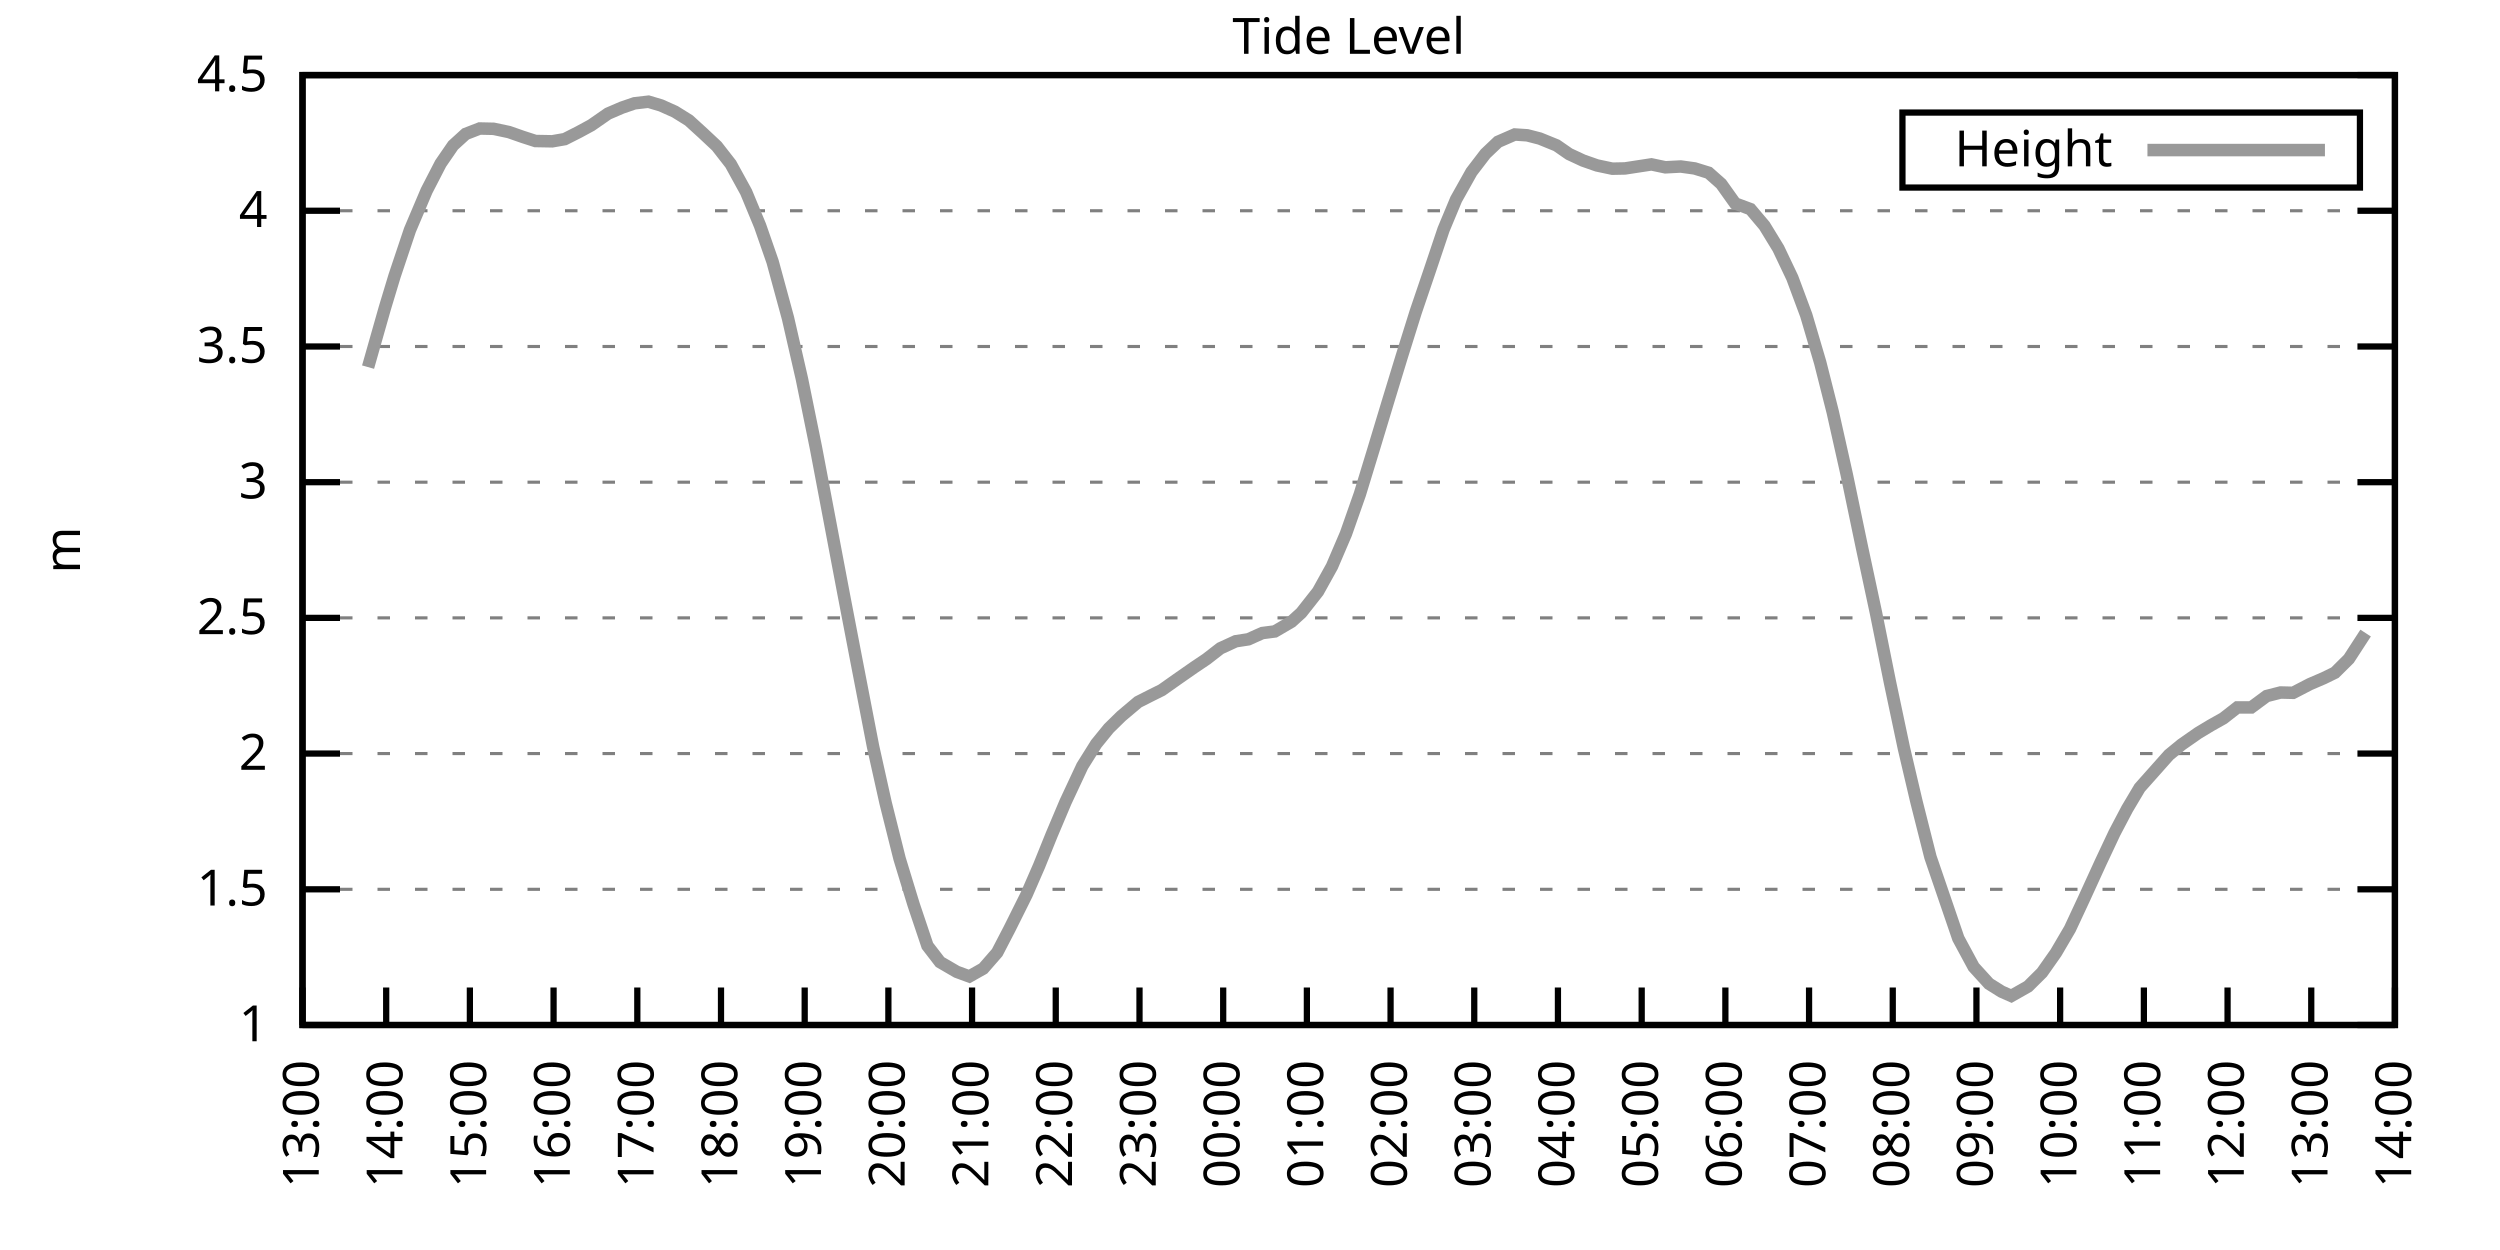
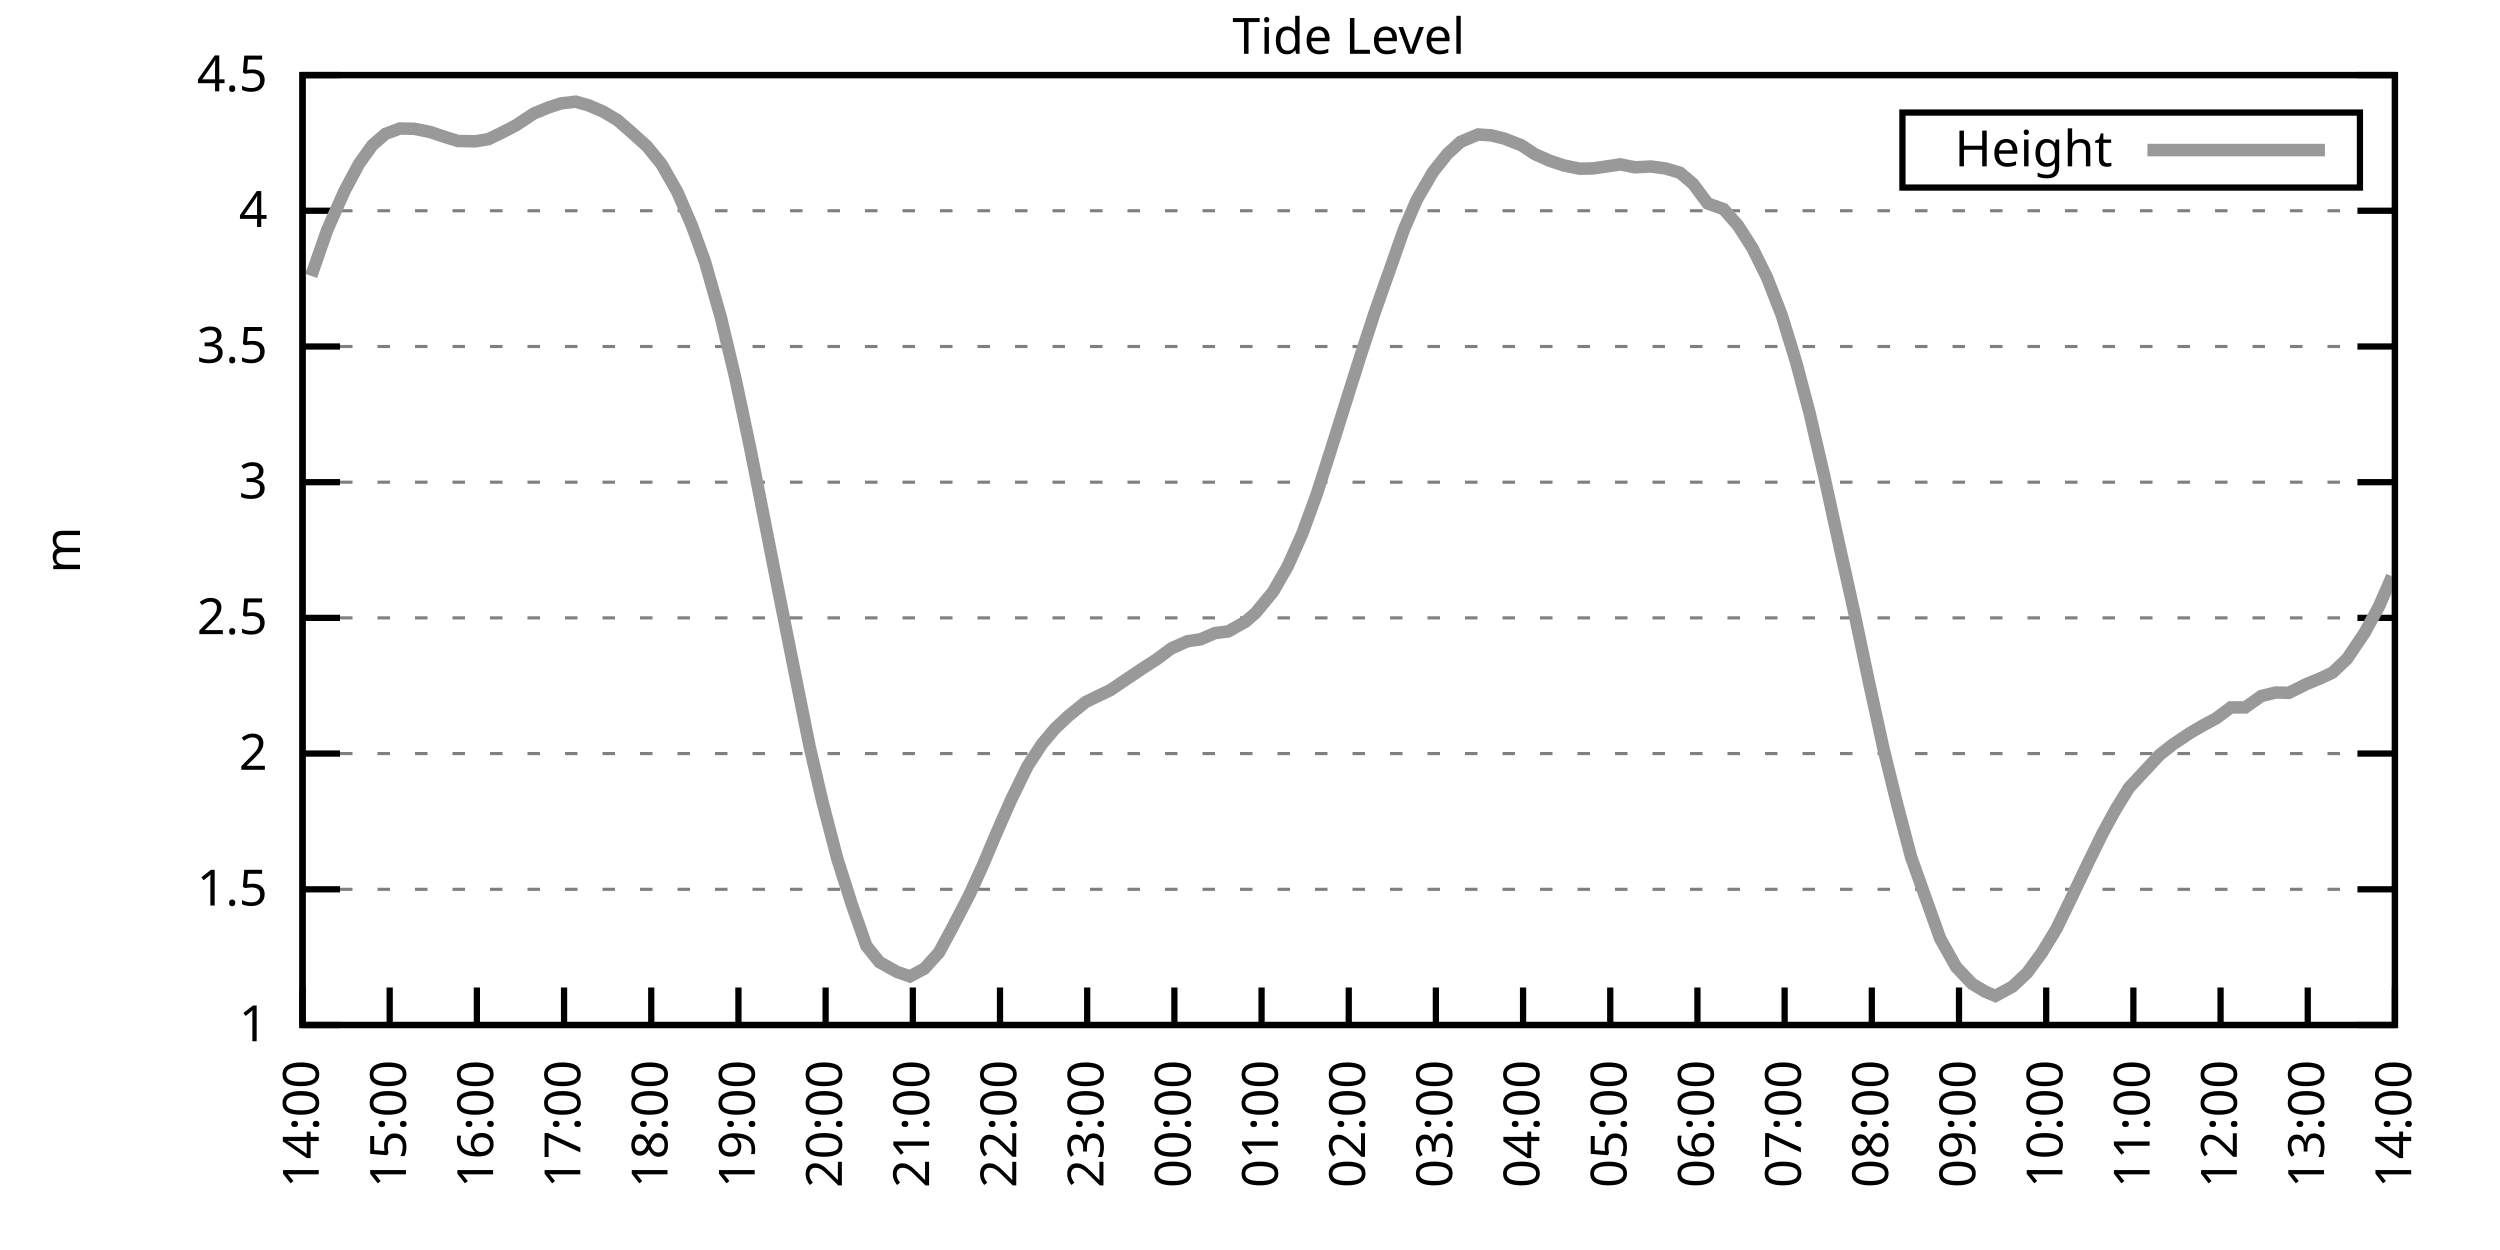
<svg xmlns="http://www.w3.org/2000/svg" xmlns:xlink="http://www.w3.org/1999/xlink" width="400" height="200" viewBox="0 0 400 200">
  <g id="gnuplot_canvas">
    <rect x="0" y="0" width="400" height="200" fill="none" />
    <defs>
      <circle id="gpDot" r="0.5" stroke-width="0.5" stroke="currentColor" />
      <path id="gpPt0" stroke-width="0.333" stroke="currentColor" d="M-1,0 h2 M0,-1 v2" />
      <path id="gpPt1" stroke-width="0.333" stroke="currentColor" d="M-1,-1 L1,1 M1,-1 L-1,1" />
      <path id="gpPt2" stroke-width="0.333" stroke="currentColor" d="M-1,0 L1,0 M0,-1 L0,1 M-1,-1 L1,1 M-1,1 L1,-1" />
      <rect id="gpPt3" stroke-width="0.333" stroke="currentColor" x="-1" y="-1" width="2" height="2" />
      <rect id="gpPt4" stroke-width="0.333" stroke="currentColor" fill="currentColor" x="-1" y="-1" width="2" height="2" />
      <circle id="gpPt5" stroke-width="0.333" stroke="currentColor" cx="0" cy="0" r="1" />
      <use xlink:href="#gpPt5" id="gpPt6" fill="currentColor" stroke="none" />
      <path id="gpPt7" stroke-width="0.333" stroke="currentColor" d="M0,-1.33 L-1.33,0.67 L1.33,0.67 z" />
      <use xlink:href="#gpPt7" id="gpPt8" fill="currentColor" stroke="none" />
      <use xlink:href="#gpPt7" id="gpPt9" stroke="currentColor" transform="rotate(180)" />
      <use xlink:href="#gpPt9" id="gpPt10" fill="currentColor" stroke="none" />
      <use xlink:href="#gpPt3" id="gpPt11" stroke="currentColor" transform="rotate(45)" />
      <use xlink:href="#gpPt11" id="gpPt12" fill="currentColor" stroke="none" />
      <path id="gpPt13" stroke-width="0.333" stroke="currentColor" d="M0,1.330 L1.265,0.411 L0.782,-1.067 L-0.782,-1.076 L-1.265,0.411 z" />
      <use xlink:href="#gpPt13" id="gpPt14" fill="currentColor" stroke="none" />
      <filter id="textbox" filterUnits="objectBoundingBox" x="0" y="0" height="1" width="1">
        <feFlood flood-color="white" flood-opacity="1" result="bgnd" />
        <feComposite in="SourceGraphic" in2="bgnd" operator="atop" />
      </filter>
      <filter id="greybox" filterUnits="objectBoundingBox" x="0" y="0" height="1" width="1">
        <feFlood flood-color="lightgrey" flood-opacity="1" result="grey" />
        <feComposite in="SourceGraphic" in2="grey" operator="atop" />
      </filter>
    </defs>
    <g fill="none" color="white" stroke="currentColor" stroke-width="1.00" stroke-linecap="butt" stroke-linejoin="miter">
</g>
    <g fill="none" color="black" stroke="currentColor" stroke-width="1.00" stroke-linecap="butt" stroke-linejoin="miter">
      <g stroke="none" shape-rendering="crispEdges">
        <polygon fill="rgb(255, 255, 255)" points="48.40,164.00 383.18,164.00 383.18,12.02 48.40,12.02 " />
      </g>
    </g>
    <g fill="none" color="black" stroke="currentColor" stroke-width="1.00" stroke-linecap="butt" stroke-linejoin="miter">
</g>
    <g fill="none" color="black" stroke="black" stroke-width="0.50" stroke-linecap="butt" stroke-linejoin="miter">
</g>
    <g fill="none" color="gray" stroke="currentColor" stroke-width="0.50" stroke-linecap="butt" stroke-linejoin="miter">
      <path stroke="gray" stroke-dasharray="2,4" class="gridline" d="M48.40,164.00 L383.19,164.00  " />
    </g>
    <g fill="none" color="gray" stroke="gray" stroke-width="1.00" stroke-linecap="butt" stroke-linejoin="miter">
</g>
    <g fill="none" color="black" stroke="currentColor" stroke-width="1.00" stroke-linecap="butt" stroke-linejoin="miter">
      <path stroke="black" d="M48.40,164.00 L54.40,164.00 M383.19,164.00 L377.19,164.00  " />
      <g transform="translate(42.80,166.60)" stroke="none" fill="black" font-family="Sans" font-size="8.00" text-anchor="end">
        <text>
          <tspan font-family="Sans"> 1</tspan>
        </text>
      </g>
    </g>
    <g fill="none" color="black" stroke="currentColor" stroke-width="1.00" stroke-linecap="butt" stroke-linejoin="miter">
</g>
    <g fill="none" color="black" stroke="black" stroke-width="0.50" stroke-linecap="butt" stroke-linejoin="miter">
</g>
    <g fill="none" color="gray" stroke="currentColor" stroke-width="0.50" stroke-linecap="butt" stroke-linejoin="miter">
      <path stroke="gray" stroke-dasharray="2,4" class="gridline" d="M48.40,142.29 L383.19,142.29  " />
    </g>
    <g fill="none" color="gray" stroke="gray" stroke-width="1.00" stroke-linecap="butt" stroke-linejoin="miter">
</g>
    <g fill="none" color="black" stroke="currentColor" stroke-width="1.00" stroke-linecap="butt" stroke-linejoin="miter">
      <path stroke="black" d="M48.40,142.29 L54.40,142.29 M383.19,142.29 L377.19,142.29  " />
      <g transform="translate(42.80,144.89)" stroke="none" fill="black" font-family="Sans" font-size="8.00" text-anchor="end">
        <text>
          <tspan font-family="Sans"> 1.5</tspan>
        </text>
      </g>
    </g>
    <g fill="none" color="black" stroke="currentColor" stroke-width="1.00" stroke-linecap="butt" stroke-linejoin="miter">
</g>
    <g fill="none" color="black" stroke="black" stroke-width="0.50" stroke-linecap="butt" stroke-linejoin="miter">
</g>
    <g fill="none" color="gray" stroke="currentColor" stroke-width="0.50" stroke-linecap="butt" stroke-linejoin="miter">
      <path stroke="gray" stroke-dasharray="2,4" class="gridline" d="M48.40,120.57 L383.19,120.57  " />
    </g>
    <g fill="none" color="gray" stroke="gray" stroke-width="1.00" stroke-linecap="butt" stroke-linejoin="miter">
</g>
    <g fill="none" color="black" stroke="currentColor" stroke-width="1.00" stroke-linecap="butt" stroke-linejoin="miter">
      <path stroke="black" d="M48.40,120.57 L54.40,120.57 M383.19,120.57 L377.19,120.57  " />
      <g transform="translate(42.80,123.17)" stroke="none" fill="black" font-family="Sans" font-size="8.00" text-anchor="end">
        <text>
          <tspan font-family="Sans"> 2</tspan>
        </text>
      </g>
    </g>
    <g fill="none" color="black" stroke="currentColor" stroke-width="1.00" stroke-linecap="butt" stroke-linejoin="miter">
</g>
    <g fill="none" color="black" stroke="black" stroke-width="0.50" stroke-linecap="butt" stroke-linejoin="miter">
</g>
    <g fill="none" color="gray" stroke="currentColor" stroke-width="0.50" stroke-linecap="butt" stroke-linejoin="miter">
      <path stroke="gray" stroke-dasharray="2,4" class="gridline" d="M48.40,98.86 L383.19,98.86  " />
    </g>
    <g fill="none" color="gray" stroke="gray" stroke-width="1.00" stroke-linecap="butt" stroke-linejoin="miter">
</g>
    <g fill="none" color="black" stroke="currentColor" stroke-width="1.00" stroke-linecap="butt" stroke-linejoin="miter">
      <path stroke="black" d="M48.40,98.86 L54.40,98.86 M383.19,98.86 L377.19,98.86  " />
      <g transform="translate(42.80,101.46)" stroke="none" fill="black" font-family="Sans" font-size="8.00" text-anchor="end">
        <text>
          <tspan font-family="Sans"> 2.5</tspan>
        </text>
      </g>
    </g>
    <g fill="none" color="black" stroke="currentColor" stroke-width="1.00" stroke-linecap="butt" stroke-linejoin="miter">
</g>
    <g fill="none" color="black" stroke="black" stroke-width="0.50" stroke-linecap="butt" stroke-linejoin="miter">
</g>
    <g fill="none" color="gray" stroke="currentColor" stroke-width="0.50" stroke-linecap="butt" stroke-linejoin="miter">
      <path stroke="gray" stroke-dasharray="2,4" class="gridline" d="M48.40,77.15 L383.19,77.15  " />
    </g>
    <g fill="none" color="gray" stroke="gray" stroke-width="1.00" stroke-linecap="butt" stroke-linejoin="miter">
</g>
    <g fill="none" color="black" stroke="currentColor" stroke-width="1.00" stroke-linecap="butt" stroke-linejoin="miter">
      <path stroke="black" d="M48.40,77.15 L54.40,77.15 M383.19,77.15 L377.19,77.15  " />
      <g transform="translate(42.80,79.75)" stroke="none" fill="black" font-family="Sans" font-size="8.00" text-anchor="end">
        <text>
          <tspan font-family="Sans"> 3</tspan>
        </text>
      </g>
    </g>
    <g fill="none" color="black" stroke="currentColor" stroke-width="1.00" stroke-linecap="butt" stroke-linejoin="miter">
</g>
    <g fill="none" color="black" stroke="black" stroke-width="0.50" stroke-linecap="butt" stroke-linejoin="miter">
</g>
    <g fill="none" color="gray" stroke="currentColor" stroke-width="0.50" stroke-linecap="butt" stroke-linejoin="miter">
      <path stroke="gray" stroke-dasharray="2,4" class="gridline" d="M48.40,55.44 L383.19,55.44  " />
    </g>
    <g fill="none" color="gray" stroke="gray" stroke-width="1.00" stroke-linecap="butt" stroke-linejoin="miter">
</g>
    <g fill="none" color="black" stroke="currentColor" stroke-width="1.00" stroke-linecap="butt" stroke-linejoin="miter">
      <path stroke="black" d="M48.40,55.44 L54.40,55.44 M383.19,55.44 L377.19,55.44  " />
      <g transform="translate(42.80,58.04)" stroke="none" fill="black" font-family="Sans" font-size="8.00" text-anchor="end">
        <text>
          <tspan font-family="Sans"> 3.5</tspan>
        </text>
      </g>
    </g>
    <g fill="none" color="black" stroke="currentColor" stroke-width="1.00" stroke-linecap="butt" stroke-linejoin="miter">
</g>
    <g fill="none" color="black" stroke="black" stroke-width="0.50" stroke-linecap="butt" stroke-linejoin="miter">
</g>
    <g fill="none" color="gray" stroke="currentColor" stroke-width="0.50" stroke-linecap="butt" stroke-linejoin="miter">
      <path stroke="gray" stroke-dasharray="2,4" class="gridline" d="M48.40,33.72 L383.19,33.72  " />
    </g>
    <g fill="none" color="gray" stroke="gray" stroke-width="1.00" stroke-linecap="butt" stroke-linejoin="miter">
</g>
    <g fill="none" color="black" stroke="currentColor" stroke-width="1.00" stroke-linecap="butt" stroke-linejoin="miter">
      <path stroke="black" d="M48.40,33.72 L54.40,33.72 M383.19,33.72 L377.19,33.72  " />
      <g transform="translate(42.80,36.32)" stroke="none" fill="black" font-family="Sans" font-size="8.00" text-anchor="end">
        <text>
          <tspan font-family="Sans"> 4</tspan>
        </text>
      </g>
    </g>
    <g fill="none" color="black" stroke="currentColor" stroke-width="1.00" stroke-linecap="butt" stroke-linejoin="miter">
</g>
    <g fill="none" color="black" stroke="black" stroke-width="0.50" stroke-linecap="butt" stroke-linejoin="miter">
</g>
    <g fill="none" color="gray" stroke="currentColor" stroke-width="0.50" stroke-linecap="butt" stroke-linejoin="miter">
      <path stroke="gray" stroke-dasharray="2,4" class="gridline" d="M48.40,12.01 L383.19,12.01  " />
    </g>
    <g fill="none" color="gray" stroke="gray" stroke-width="1.00" stroke-linecap="butt" stroke-linejoin="miter">
</g>
    <g fill="none" color="black" stroke="currentColor" stroke-width="1.00" stroke-linecap="butt" stroke-linejoin="miter">
      <path stroke="black" d="M48.40,12.01 L54.40,12.01 M383.19,12.01 L377.19,12.01  " />
      <g transform="translate(42.80,14.61)" stroke="none" fill="black" font-family="Sans" font-size="8.00" text-anchor="end">
        <text>
          <tspan font-family="Sans"> 4.5</tspan>
        </text>
      </g>
    </g>
    <g fill="none" color="black" stroke="currentColor" stroke-width="1.00" stroke-linecap="butt" stroke-linejoin="miter">
      <path stroke="black" d="M48.40,164.00 L48.40,158.00  " />
      <g transform="translate(51.00,169.60) rotate(270.00)" stroke="none" fill="black" font-family="Sans" font-size="8.00" text-anchor="end">
        <text>
-           <tspan font-family="Sans">13:00</tspan>
-         </text>
-       </g>
-     </g>
-     <g fill="none" color="black" stroke="currentColor" stroke-width="1.00" stroke-linecap="butt" stroke-linejoin="miter">
-       <path stroke="black" d="M61.79,164.00 L61.79,158.00  " />
-       <g transform="translate(64.39,169.60) rotate(270.00)" stroke="none" fill="black" font-family="Sans" font-size="8.00" text-anchor="end">
-         <text>
          <tspan font-family="Sans">14:00</tspan>
        </text>
      </g>
    </g>
    <g fill="none" color="black" stroke="currentColor" stroke-width="1.00" stroke-linecap="butt" stroke-linejoin="miter">
-       <path stroke="black" d="M75.18,164.00 L75.18,158.00  " />
-       <g transform="translate(77.78,169.60) rotate(270.00)" stroke="none" fill="black" font-family="Sans" font-size="8.00" text-anchor="end">
+       <path stroke="black" d="M62.35,164.00 L62.35,158.00  " />
+       <g transform="translate(64.95,169.60) rotate(270.00)" stroke="none" fill="black" font-family="Sans" font-size="8.00" text-anchor="end">
        <text>
          <tspan font-family="Sans">15:00</tspan>
        </text>
      </g>
    </g>
    <g fill="none" color="black" stroke="currentColor" stroke-width="1.00" stroke-linecap="butt" stroke-linejoin="miter">
-       <path stroke="black" d="M88.57,164.00 L88.57,158.00  " />
-       <g transform="translate(91.17,169.60) rotate(270.00)" stroke="none" fill="black" font-family="Sans" font-size="8.00" text-anchor="end">
+       <path stroke="black" d="M76.30,164.00 L76.30,158.00  " />
+       <g transform="translate(78.90,169.60) rotate(270.00)" stroke="none" fill="black" font-family="Sans" font-size="8.00" text-anchor="end">
        <text>
          <tspan font-family="Sans">16:00</tspan>
        </text>
      </g>
    </g>
    <g fill="none" color="black" stroke="currentColor" stroke-width="1.00" stroke-linecap="butt" stroke-linejoin="miter">
-       <path stroke="black" d="M101.97,164.00 L101.97,158.00  " />
-       <g transform="translate(104.57,169.60) rotate(270.00)" stroke="none" fill="black" font-family="Sans" font-size="8.00" text-anchor="end">
+       <path stroke="black" d="M90.25,164.00 L90.25,158.00  " />
+       <g transform="translate(92.85,169.60) rotate(270.00)" stroke="none" fill="black" font-family="Sans" font-size="8.00" text-anchor="end">
        <text>
          <tspan font-family="Sans">17:00</tspan>
        </text>
      </g>
    </g>
    <g fill="none" color="black" stroke="currentColor" stroke-width="1.00" stroke-linecap="butt" stroke-linejoin="miter">
-       <path stroke="black" d="M115.36,164.00 L115.36,158.00  " />
-       <g transform="translate(117.96,169.60) rotate(270.00)" stroke="none" fill="black" font-family="Sans" font-size="8.00" text-anchor="end">
+       <path stroke="black" d="M104.20,164.00 L104.20,158.00  " />
+       <g transform="translate(106.80,169.60) rotate(270.00)" stroke="none" fill="black" font-family="Sans" font-size="8.00" text-anchor="end">
        <text>
          <tspan font-family="Sans">18:00</tspan>
        </text>
      </g>
    </g>
    <g fill="none" color="black" stroke="currentColor" stroke-width="1.00" stroke-linecap="butt" stroke-linejoin="miter">
-       <path stroke="black" d="M128.75,164.00 L128.75,158.00  " />
-       <g transform="translate(131.35,169.60) rotate(270.00)" stroke="none" fill="black" font-family="Sans" font-size="8.00" text-anchor="end">
+       <path stroke="black" d="M118.15,164.00 L118.15,158.00  " />
+       <g transform="translate(120.75,169.60) rotate(270.00)" stroke="none" fill="black" font-family="Sans" font-size="8.00" text-anchor="end">
        <text>
          <tspan font-family="Sans">19:00</tspan>
        </text>
      </g>
    </g>
    <g fill="none" color="black" stroke="currentColor" stroke-width="1.00" stroke-linecap="butt" stroke-linejoin="miter">
-       <path stroke="black" d="M142.14,164.00 L142.14,158.00  " />
-       <g transform="translate(144.74,169.60) rotate(270.00)" stroke="none" fill="black" font-family="Sans" font-size="8.00" text-anchor="end">
+       <path stroke="black" d="M132.10,164.00 L132.10,158.00  " />
+       <g transform="translate(134.70,169.60) rotate(270.00)" stroke="none" fill="black" font-family="Sans" font-size="8.00" text-anchor="end">
        <text>
          <tspan font-family="Sans">20:00</tspan>
        </text>
      </g>
    </g>
    <g fill="none" color="black" stroke="currentColor" stroke-width="1.00" stroke-linecap="butt" stroke-linejoin="miter">
-       <path stroke="black" d="M155.53,164.00 L155.53,158.00  " />
-       <g transform="translate(158.13,169.60) rotate(270.00)" stroke="none" fill="black" font-family="Sans" font-size="8.00" text-anchor="end">
+       <path stroke="black" d="M146.05,164.00 L146.05,158.00  " />
+       <g transform="translate(148.65,169.60) rotate(270.00)" stroke="none" fill="black" font-family="Sans" font-size="8.00" text-anchor="end">
        <text>
          <tspan font-family="Sans">21:00</tspan>
        </text>
      </g>
    </g>
    <g fill="none" color="black" stroke="currentColor" stroke-width="1.00" stroke-linecap="butt" stroke-linejoin="miter">
-       <path stroke="black" d="M168.92,164.00 L168.92,158.00  " />
-       <g transform="translate(171.52,169.60) rotate(270.00)" stroke="none" fill="black" font-family="Sans" font-size="8.00" text-anchor="end">
+       <path stroke="black" d="M160.00,164.00 L160.00,158.00  " />
+       <g transform="translate(162.60,169.60) rotate(270.00)" stroke="none" fill="black" font-family="Sans" font-size="8.00" text-anchor="end">
        <text>
          <tspan font-family="Sans">22:00</tspan>
        </text>
      </g>
    </g>
    <g fill="none" color="black" stroke="currentColor" stroke-width="1.00" stroke-linecap="butt" stroke-linejoin="miter">
-       <path stroke="black" d="M182.32,164.00 L182.32,158.00  " />
-       <g transform="translate(184.92,169.60) rotate(270.00)" stroke="none" fill="black" font-family="Sans" font-size="8.00" text-anchor="end">
+       <path stroke="black" d="M173.95,164.00 L173.95,158.00  " />
+       <g transform="translate(176.55,169.60) rotate(270.00)" stroke="none" fill="black" font-family="Sans" font-size="8.00" text-anchor="end">
        <text>
          <tspan font-family="Sans">23:00</tspan>
        </text>
      </g>
    </g>
    <g fill="none" color="black" stroke="currentColor" stroke-width="1.00" stroke-linecap="butt" stroke-linejoin="miter">
-       <path stroke="black" d="M195.71,164.00 L195.71,158.00  " />
-       <g transform="translate(198.31,169.60) rotate(270.00)" stroke="none" fill="black" font-family="Sans" font-size="8.00" text-anchor="end">
+       <path stroke="black" d="M187.90,164.00 L187.90,158.00  " />
+       <g transform="translate(190.50,169.60) rotate(270.00)" stroke="none" fill="black" font-family="Sans" font-size="8.00" text-anchor="end">
        <text>
          <tspan font-family="Sans">00:00</tspan>
        </text>
      </g>
    </g>
    <g fill="none" color="black" stroke="currentColor" stroke-width="1.00" stroke-linecap="butt" stroke-linejoin="miter">
-       <path stroke="black" d="M209.10,164.00 L209.10,158.00  " />
-       <g transform="translate(211.70,169.60) rotate(270.00)" stroke="none" fill="black" font-family="Sans" font-size="8.00" text-anchor="end">
+       <path stroke="black" d="M201.85,164.00 L201.85,158.00  " />
+       <g transform="translate(204.45,169.60) rotate(270.00)" stroke="none" fill="black" font-family="Sans" font-size="8.00" text-anchor="end">
        <text>
          <tspan font-family="Sans">01:00</tspan>
        </text>
      </g>
    </g>
    <g fill="none" color="black" stroke="currentColor" stroke-width="1.00" stroke-linecap="butt" stroke-linejoin="miter">
-       <path stroke="black" d="M222.49,164.00 L222.49,158.00  " />
-       <g transform="translate(225.09,169.60) rotate(270.00)" stroke="none" fill="black" font-family="Sans" font-size="8.00" text-anchor="end">
+       <path stroke="black" d="M215.80,164.00 L215.80,158.00  " />
+       <g transform="translate(218.40,169.60) rotate(270.00)" stroke="none" fill="black" font-family="Sans" font-size="8.00" text-anchor="end">
        <text>
          <tspan font-family="Sans">02:00</tspan>
        </text>
      </g>
    </g>
    <g fill="none" color="black" stroke="currentColor" stroke-width="1.00" stroke-linecap="butt" stroke-linejoin="miter">
-       <path stroke="black" d="M235.88,164.00 L235.88,158.00  " />
-       <g transform="translate(238.48,169.60) rotate(270.00)" stroke="none" fill="black" font-family="Sans" font-size="8.00" text-anchor="end">
+       <path stroke="black" d="M229.74,164.00 L229.74,158.00  " />
+       <g transform="translate(232.34,169.60) rotate(270.00)" stroke="none" fill="black" font-family="Sans" font-size="8.00" text-anchor="end">
        <text>
          <tspan font-family="Sans">03:00</tspan>
        </text>
      </g>
    </g>
    <g fill="none" color="black" stroke="currentColor" stroke-width="1.00" stroke-linecap="butt" stroke-linejoin="miter">
-       <path stroke="black" d="M249.27,164.00 L249.27,158.00  " />
-       <g transform="translate(251.87,169.60) rotate(270.00)" stroke="none" fill="black" font-family="Sans" font-size="8.00" text-anchor="end">
+       <path stroke="black" d="M243.69,164.00 L243.69,158.00  " />
+       <g transform="translate(246.29,169.60) rotate(270.00)" stroke="none" fill="black" font-family="Sans" font-size="8.00" text-anchor="end">
        <text>
          <tspan font-family="Sans">04:00</tspan>
        </text>
      </g>
    </g>
    <g fill="none" color="black" stroke="currentColor" stroke-width="1.00" stroke-linecap="butt" stroke-linejoin="miter">
-       <path stroke="black" d="M262.67,164.00 L262.67,158.00  " />
-       <g transform="translate(265.27,169.60) rotate(270.00)" stroke="none" fill="black" font-family="Sans" font-size="8.00" text-anchor="end">
+       <path stroke="black" d="M257.64,164.00 L257.64,158.00  " />
+       <g transform="translate(260.24,169.60) rotate(270.00)" stroke="none" fill="black" font-family="Sans" font-size="8.00" text-anchor="end">
        <text>
          <tspan font-family="Sans">05:00</tspan>
        </text>
      </g>
    </g>
    <g fill="none" color="black" stroke="currentColor" stroke-width="1.00" stroke-linecap="butt" stroke-linejoin="miter">
-       <path stroke="black" d="M276.06,164.00 L276.06,158.00  " />
-       <g transform="translate(278.66,169.60) rotate(270.00)" stroke="none" fill="black" font-family="Sans" font-size="8.00" text-anchor="end">
+       <path stroke="black" d="M271.59,164.00 L271.59,158.00  " />
+       <g transform="translate(274.19,169.60) rotate(270.00)" stroke="none" fill="black" font-family="Sans" font-size="8.00" text-anchor="end">
        <text>
          <tspan font-family="Sans">06:00</tspan>
        </text>
      </g>
    </g>
    <g fill="none" color="black" stroke="currentColor" stroke-width="1.00" stroke-linecap="butt" stroke-linejoin="miter">
-       <path stroke="black" d="M289.45,164.00 L289.45,158.00  " />
-       <g transform="translate(292.05,169.60) rotate(270.00)" stroke="none" fill="black" font-family="Sans" font-size="8.00" text-anchor="end">
+       <path stroke="black" d="M285.54,164.00 L285.54,158.00  " />
+       <g transform="translate(288.14,169.60) rotate(270.00)" stroke="none" fill="black" font-family="Sans" font-size="8.00" text-anchor="end">
        <text>
          <tspan font-family="Sans">07:00</tspan>
        </text>
      </g>
    </g>
    <g fill="none" color="black" stroke="currentColor" stroke-width="1.00" stroke-linecap="butt" stroke-linejoin="miter">
-       <path stroke="black" d="M302.84,164.00 L302.84,158.00  " />
-       <g transform="translate(305.44,169.60) rotate(270.00)" stroke="none" fill="black" font-family="Sans" font-size="8.00" text-anchor="end">
+       <path stroke="black" d="M299.49,164.00 L299.49,158.00  " />
+       <g transform="translate(302.09,169.60) rotate(270.00)" stroke="none" fill="black" font-family="Sans" font-size="8.00" text-anchor="end">
        <text>
          <tspan font-family="Sans">08:00</tspan>
        </text>
      </g>
    </g>
    <g fill="none" color="black" stroke="currentColor" stroke-width="1.00" stroke-linecap="butt" stroke-linejoin="miter">
-       <path stroke="black" d="M316.23,164.00 L316.23,158.00  " />
-       <g transform="translate(318.83,169.60) rotate(270.00)" stroke="none" fill="black" font-family="Sans" font-size="8.00" text-anchor="end">
+       <path stroke="black" d="M313.44,164.00 L313.44,158.00  " />
+       <g transform="translate(316.04,169.60) rotate(270.00)" stroke="none" fill="black" font-family="Sans" font-size="8.00" text-anchor="end">
        <text>
          <tspan font-family="Sans">09:00</tspan>
        </text>
      </g>
    </g>
    <g fill="none" color="black" stroke="currentColor" stroke-width="1.00" stroke-linecap="butt" stroke-linejoin="miter">
-       <path stroke="black" d="M329.62,164.00 L329.62,158.00  " />
-       <g transform="translate(332.22,169.60) rotate(270.00)" stroke="none" fill="black" font-family="Sans" font-size="8.00" text-anchor="end">
+       <path stroke="black" d="M327.39,164.00 L327.39,158.00  " />
+       <g transform="translate(329.99,169.60) rotate(270.00)" stroke="none" fill="black" font-family="Sans" font-size="8.00" text-anchor="end">
        <text>
          <tspan font-family="Sans">10:00</tspan>
        </text>
      </g>
    </g>
    <g fill="none" color="black" stroke="currentColor" stroke-width="1.00" stroke-linecap="butt" stroke-linejoin="miter">
-       <path stroke="black" d="M343.02,164.00 L343.02,158.00  " />
-       <g transform="translate(345.62,169.60) rotate(270.00)" stroke="none" fill="black" font-family="Sans" font-size="8.00" text-anchor="end">
+       <path stroke="black" d="M341.34,164.00 L341.34,158.00  " />
+       <g transform="translate(343.94,169.60) rotate(270.00)" stroke="none" fill="black" font-family="Sans" font-size="8.00" text-anchor="end">
        <text>
          <tspan font-family="Sans">11:00</tspan>
        </text>
      </g>
    </g>
    <g fill="none" color="black" stroke="currentColor" stroke-width="1.00" stroke-linecap="butt" stroke-linejoin="miter">
-       <path stroke="black" d="M356.41,164.00 L356.41,158.00  " />
-       <g transform="translate(359.01,169.60) rotate(270.00)" stroke="none" fill="black" font-family="Sans" font-size="8.00" text-anchor="end">
+       <path stroke="black" d="M355.29,164.00 L355.29,158.00  " />
+       <g transform="translate(357.89,169.60) rotate(270.00)" stroke="none" fill="black" font-family="Sans" font-size="8.00" text-anchor="end">
        <text>
          <tspan font-family="Sans">12:00</tspan>
        </text>
      </g>
    </g>
    <g fill="none" color="black" stroke="currentColor" stroke-width="1.00" stroke-linecap="butt" stroke-linejoin="miter">
-       <path stroke="black" d="M369.80,164.00 L369.80,158.00  " />
-       <g transform="translate(372.40,169.60) rotate(270.00)" stroke="none" fill="black" font-family="Sans" font-size="8.00" text-anchor="end">
+       <path stroke="black" d="M369.24,164.00 L369.24,158.00  " />
+       <g transform="translate(371.84,169.60) rotate(270.00)" stroke="none" fill="black" font-family="Sans" font-size="8.00" text-anchor="end">
        <text>
          <tspan font-family="Sans">13:00</tspan>
        </text>
      </g>
    </g>
    <g fill="none" color="black" stroke="currentColor" stroke-width="1.00" stroke-linecap="butt" stroke-linejoin="miter">
      <path stroke="black" d="M383.19,164.00 L383.19,158.00  " />
      <g transform="translate(385.79,169.60) rotate(270.00)" stroke="none" fill="black" font-family="Sans" font-size="8.00" text-anchor="end">
        <text>
          <tspan font-family="Sans">14:00</tspan>
        </text>
      </g>
    </g>
    <g fill="none" color="black" stroke="currentColor" stroke-width="1.00" stroke-linecap="butt" stroke-linejoin="miter">
</g>
    <g fill="none" color="black" stroke="currentColor" stroke-width="1.00" stroke-linecap="butt" stroke-linejoin="miter">
      <path stroke="black" d="M48.40,12.01 L48.40,164.00 L383.19,164.00 L383.19,12.01 L48.40,12.01 Z  " />
    </g>
    <g fill="none" color="black" stroke="currentColor" stroke-width="1.00" stroke-linecap="butt" stroke-linejoin="miter">
</g>
    <g fill="none" color="black" stroke="currentColor" stroke-width="1.00" stroke-linecap="butt" stroke-linejoin="miter">
      <path stroke="black" d="M304.39,30.01 L304.39,18.01 L377.59,18.01 L377.59,30.01 L304.39,30.01 Z  " />
    </g>
    <g id="Tide_level_plot_1">
      <g fill="none" color="white" stroke="black" stroke-width="2.00" stroke-linecap="butt" stroke-linejoin="miter">
</g>
      <g fill="none" color="black" stroke="currentColor" stroke-width="2.00" stroke-linecap="butt" stroke-linejoin="miter">
        <g transform="translate(337.99,26.61)" stroke="none" fill="black" font-family="Sans" font-size="8.00" text-anchor="end">
          <text>
            <tspan font-family="Sans">Height</tspan>
          </text>
        </g>
      </g>
      <g fill="none" color="black" stroke="currentColor" stroke-width="2.00" stroke-linecap="butt" stroke-linejoin="miter">
-         <path stroke="rgb(153, 153, 153)" d="M343.59,24.01 L371.99,24.01 M58.89,58.74 L61.57,49.31 L63.13,44.15 L65.59,36.81 L68.26,30.51 L70.50,26.17   L72.50,23.26 L74.51,21.43 L76.75,20.56 L78.98,20.61 L81.43,21.13 L83.66,21.91 L85.67,22.56 L88.35,22.61   L90.36,22.26 L92.59,21.13 L94.60,20.04 L97.28,18.18 L99.51,17.22 L101.52,16.53 L103.75,16.27 L105.76,16.87   L107.99,17.87 L110.22,19.26 L112.46,21.30 L114.69,23.39 L116.92,26.25 L119.38,30.73 L121.61,36.11 L123.62,41.89   L126.07,50.88 L128.30,60.60 L130.54,71.59 L132.54,82.14 L135.00,95.13 L137.01,105.59 L139.69,119.45 L141.69,128.43   L143.93,137.38 L146.16,144.68 L148.39,151.32 L150.40,153.93 L153.08,155.49 L155.09,156.23 L157.32,154.97 L159.55,152.41   L161.56,148.54 L164.24,143.16 L166.25,138.55 L168.25,133.60 L170.49,128.30 L173.17,122.57 L175.40,119.01 L177.41,116.54   L179.41,114.58 L182.09,112.32 L184.32,111.19 L185.89,110.41 L188.34,108.68 L191.02,106.81 L193.03,105.46 L195.26,103.73   L197.72,102.60 L199.73,102.29 L201.96,101.29 L203.97,101.03 L206.64,99.47 L208.21,98.04 L210.88,94.65 L213.12,90.61   L215.35,85.40 L217.58,79.06 L219.81,71.76 L222.04,64.38 L224.28,57.04 L226.51,49.92 L228.74,43.36 L230.97,36.72   L232.98,31.90 L235.44,27.51 L237.67,24.60 L239.68,22.69 L242.36,21.52 L244.36,21.65 L246.37,22.17 L249.05,23.26   L251.06,24.65 L253.29,25.69 L255.52,26.47 L257.98,26.99 L259.99,26.95 L264.23,26.30 L266.46,26.77 L268.92,26.64   L271.15,26.95 L273.38,27.64 L275.39,29.42 L277.62,32.55 L280.07,33.46 L282.31,36.11 L284.54,39.76 L286.77,44.45   L289.00,50.44 L291.23,58.00 L293.24,65.94 L295.48,75.93 L297.93,87.66 L300.16,98.08 L302.39,109.15 L304.63,119.75   L306.63,128.26 L308.87,137.12 L313.33,150.15 L315.79,154.71 L318.24,157.40 L320.25,158.66 L321.81,159.35 L324.49,157.83   L326.72,155.62 L328.95,152.45 L331.19,148.63 L333.42,143.85 L336.10,137.99 L338.33,133.25 L340.34,129.43 L342.35,126.05   L345.02,123.05 L347.03,120.79 L349.04,119.14 L351.72,117.27 L353.73,116.06 L355.74,114.93 L357.97,113.19 L360.20,113.19   L362.66,111.37 L364.89,110.80 L366.90,110.85 L369.58,109.46 L371.81,108.50 L373.59,107.63 L375.82,105.42 L378.50,101.29    " />
+         <path stroke="rgb(153, 153, 153)" d="M343.59,24.01 L371.99,24.01 M49.79,44.15 L52.35,36.81 L55.14,30.51 L57.47,26.17 L59.56,23.26 L61.65,21.43   L63.98,20.56 L66.30,20.61 L68.86,21.13 L71.18,21.91 L73.28,22.56 L76.07,22.61 L78.16,22.26 L80.48,21.13   L82.58,20.04 L85.37,18.18 L87.69,17.22 L89.78,16.53 L92.11,16.27 L94.20,16.87 L96.53,17.87 L98.85,19.26   L101.18,21.30 L103.50,23.39 L105.83,26.25 L108.38,30.73 L110.71,36.11 L112.80,41.89 L115.36,50.88 L117.68,60.60   L120.01,71.59 L122.10,82.14 L124.66,95.13 L126.75,105.59 L129.54,119.45 L131.63,128.43 L133.96,137.38 L136.28,144.68   L138.61,151.32 L140.70,153.93 L143.49,155.49 L145.58,156.23 L147.91,154.97 L150.23,152.41 L152.32,148.54 L155.11,143.16   L157.21,138.55 L159.30,133.60 L161.62,128.30 L164.41,122.57 L166.74,119.01 L168.83,116.54 L170.92,114.58 L173.71,112.32   L176.04,111.19 L177.67,110.41 L180.22,108.68 L183.01,106.81 L185.11,105.46 L187.43,103.73 L189.99,102.60 L192.08,102.29   L194.41,101.29 L196.50,101.03 L199.29,99.47 L200.92,98.04 L203.71,94.65 L206.03,90.61 L208.36,85.40 L210.68,79.06   L213.01,71.76 L215.33,64.38 L217.65,57.04 L219.98,49.92 L222.30,43.36 L224.63,36.72 L226.72,31.90 L229.28,27.51   L231.60,24.60 L233.70,22.69 L236.49,21.52 L238.58,21.65 L240.67,22.17 L243.46,23.26 L245.55,24.65 L247.88,25.69   L250.20,26.47 L252.76,26.99 L254.85,26.95 L259.27,26.30 L261.60,26.77 L264.15,26.64 L266.48,26.95 L268.80,27.64   L270.90,29.42 L273.22,32.55 L275.78,33.46 L278.10,36.11 L280.43,39.76 L282.75,44.45 L285.08,50.44 L287.40,58.00   L289.50,65.94 L291.82,75.93 L294.38,87.66 L296.70,98.08 L299.03,109.15 L301.35,119.75 L303.44,128.26 L305.77,137.12   L310.42,150.15 L312.98,154.71 L315.53,157.40 L317.63,158.66 L319.25,159.35 L322.04,157.83 L324.37,155.62 L326.69,152.45   L329.02,148.63 L331.34,143.85 L334.13,137.99 L336.46,133.25 L338.55,129.43 L340.64,126.05 L343.43,123.05 L345.53,120.79   L347.62,119.14 L350.41,117.27 L352.50,116.06 L354.59,114.93 L356.92,113.19 L359.24,113.19 L361.80,111.37 L364.13,110.80   L366.22,110.85 L369.01,109.46 L371.33,108.50 L373.19,107.63 L375.52,105.42 L378.31,101.29 L380.63,97.04 L382.73,92.22    " />
      </g>
    </g>
    <g fill="none" color="black" stroke="currentColor" stroke-width="2.00" stroke-linecap="butt" stroke-linejoin="miter">
</g>
    <g fill="none" color="black" stroke="black" stroke-width="1.00" stroke-linecap="butt" stroke-linejoin="miter">
</g>
    <g fill="none" color="black" stroke="currentColor" stroke-width="1.00" stroke-linecap="butt" stroke-linejoin="miter">
      <path stroke="black" d="M48.40,12.01 L48.40,164.00 L383.19,164.00 L383.19,12.01 L48.40,12.01 Z  " />
      <g transform="translate(12.80,88.01) rotate(270.00)" stroke="none" fill="black" font-family="Sans" font-size="8.00" text-anchor="middle">
        <text>
          <tspan font-family="Sans">m</tspan>
        </text>
      </g>
    </g>
    <g fill="none" color="black" stroke="currentColor" stroke-width="1.00" stroke-linecap="butt" stroke-linejoin="miter">
</g>
    <g fill="none" color="black" stroke="currentColor" stroke-width="1.00" stroke-linecap="butt" stroke-linejoin="miter">
      <g transform="translate(215.79,8.61)" stroke="none" fill="black" font-family="Sans" font-size="8.00" text-anchor="middle">
        <text>
          <tspan font-family="Sans">Tide Level</tspan>
        </text>
      </g>
    </g>
    <g fill="none" color="black" stroke="currentColor" stroke-width="1.00" stroke-linecap="butt" stroke-linejoin="miter">
</g>
  </g>
</svg>
